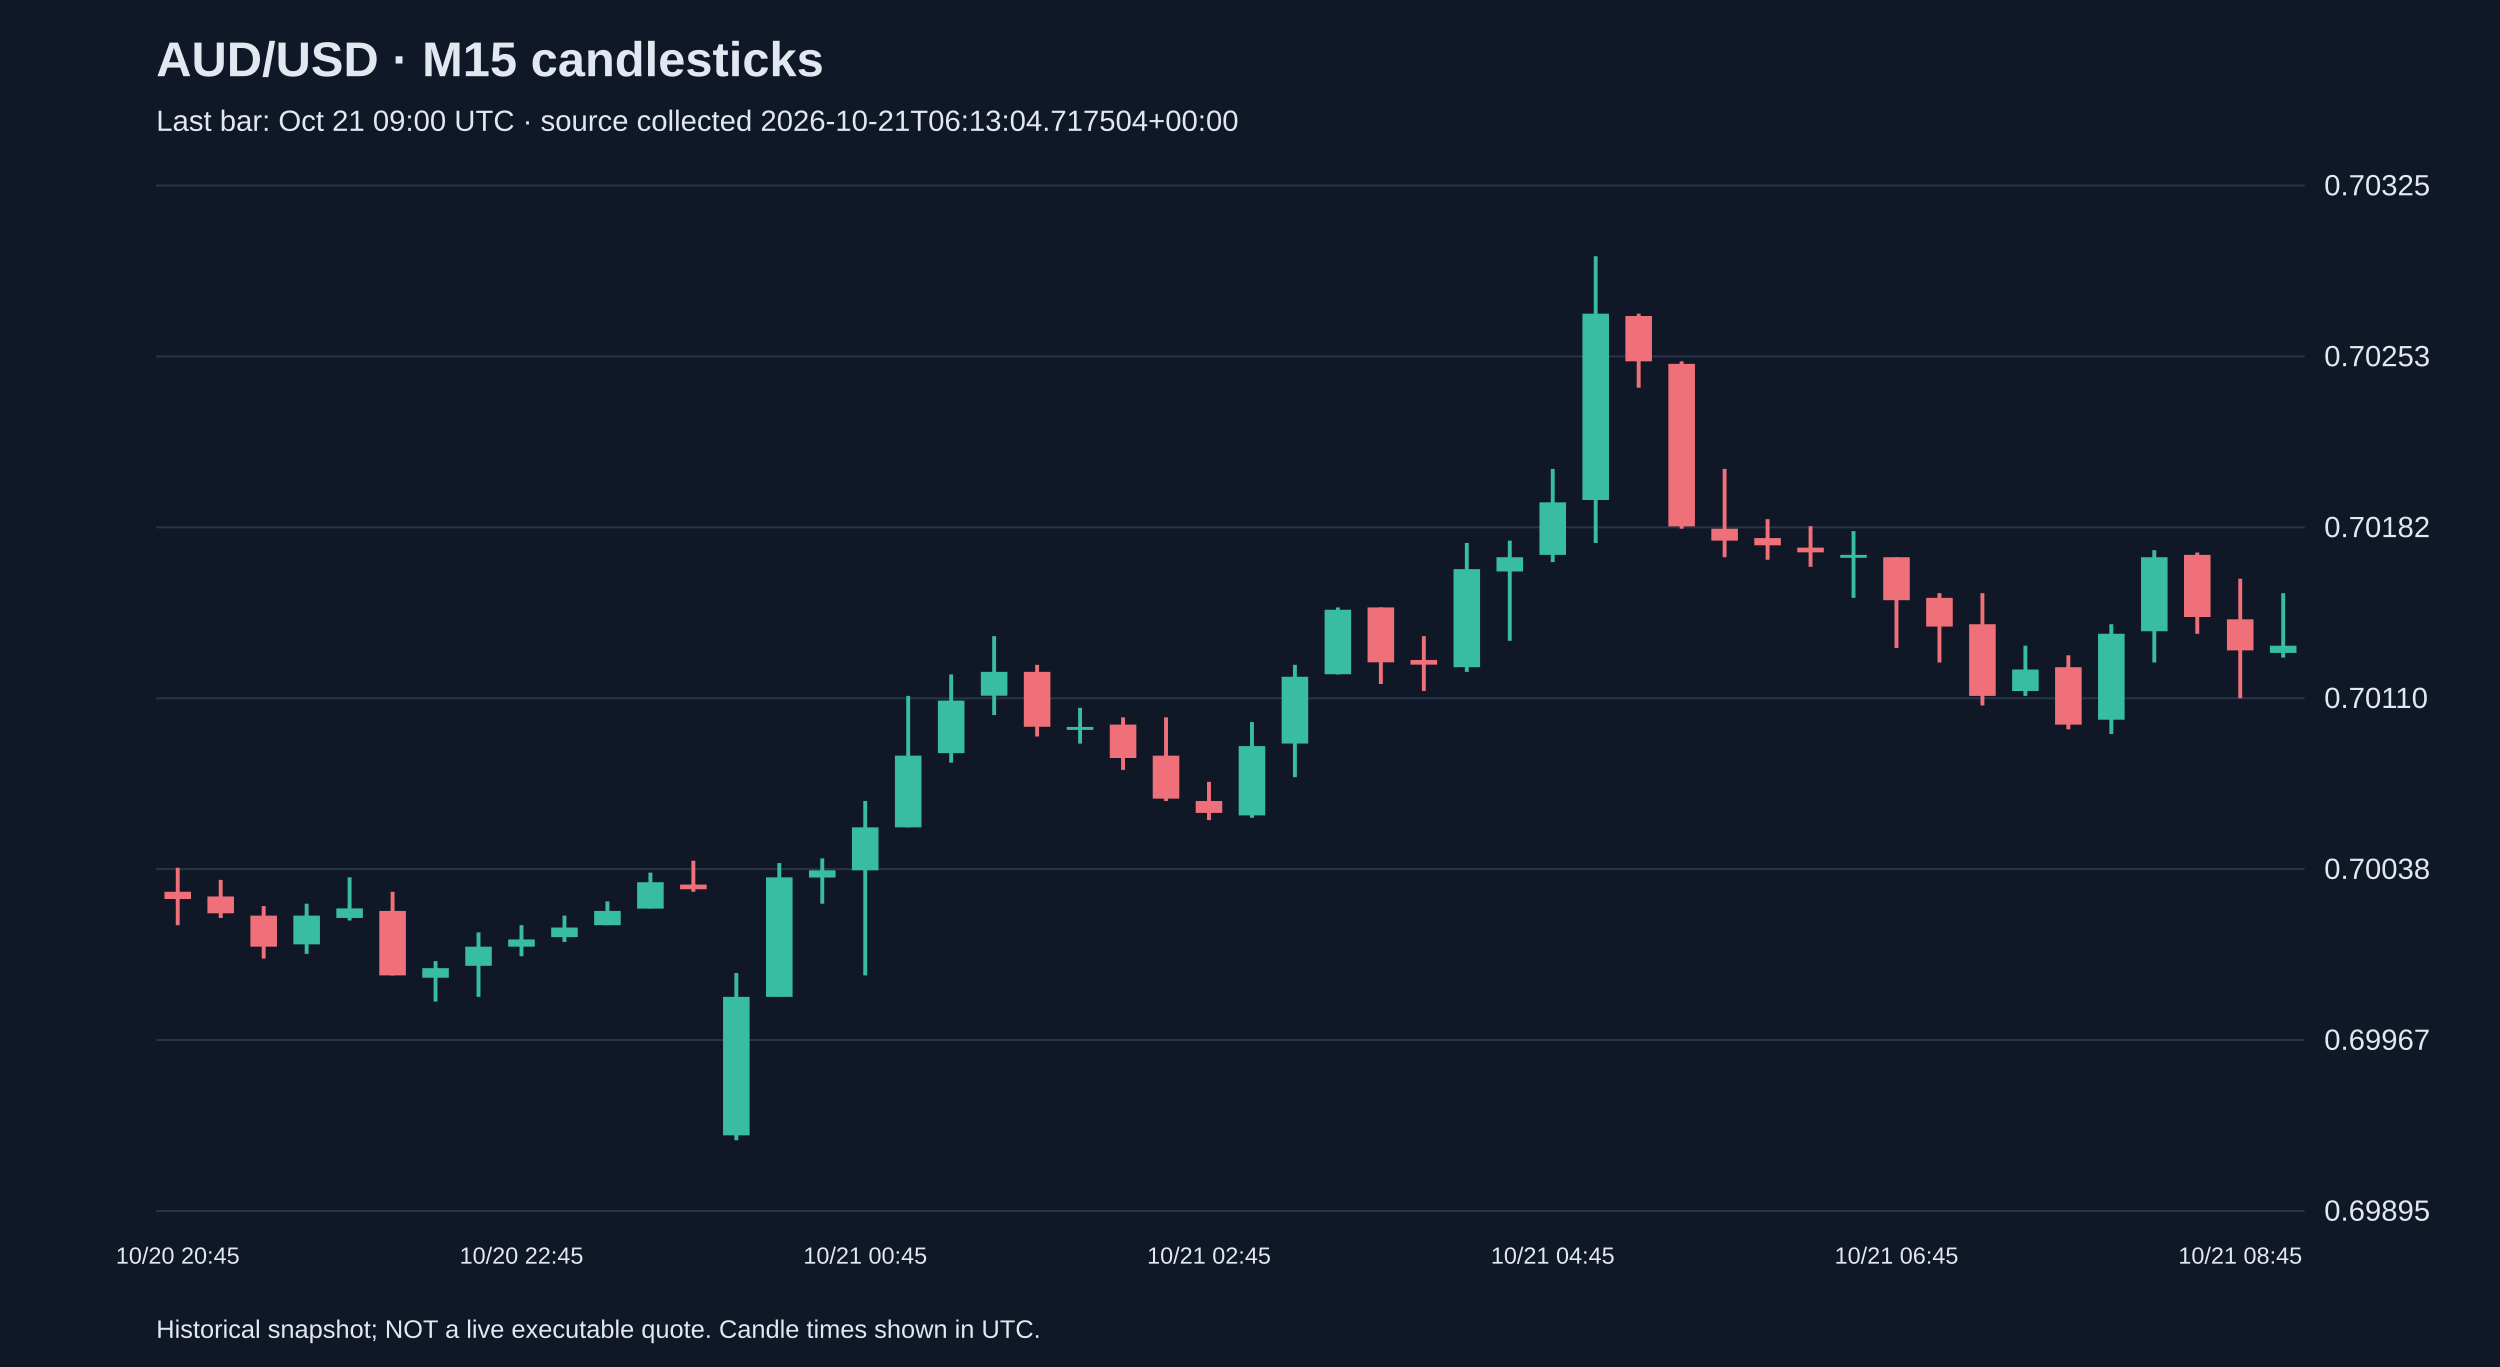
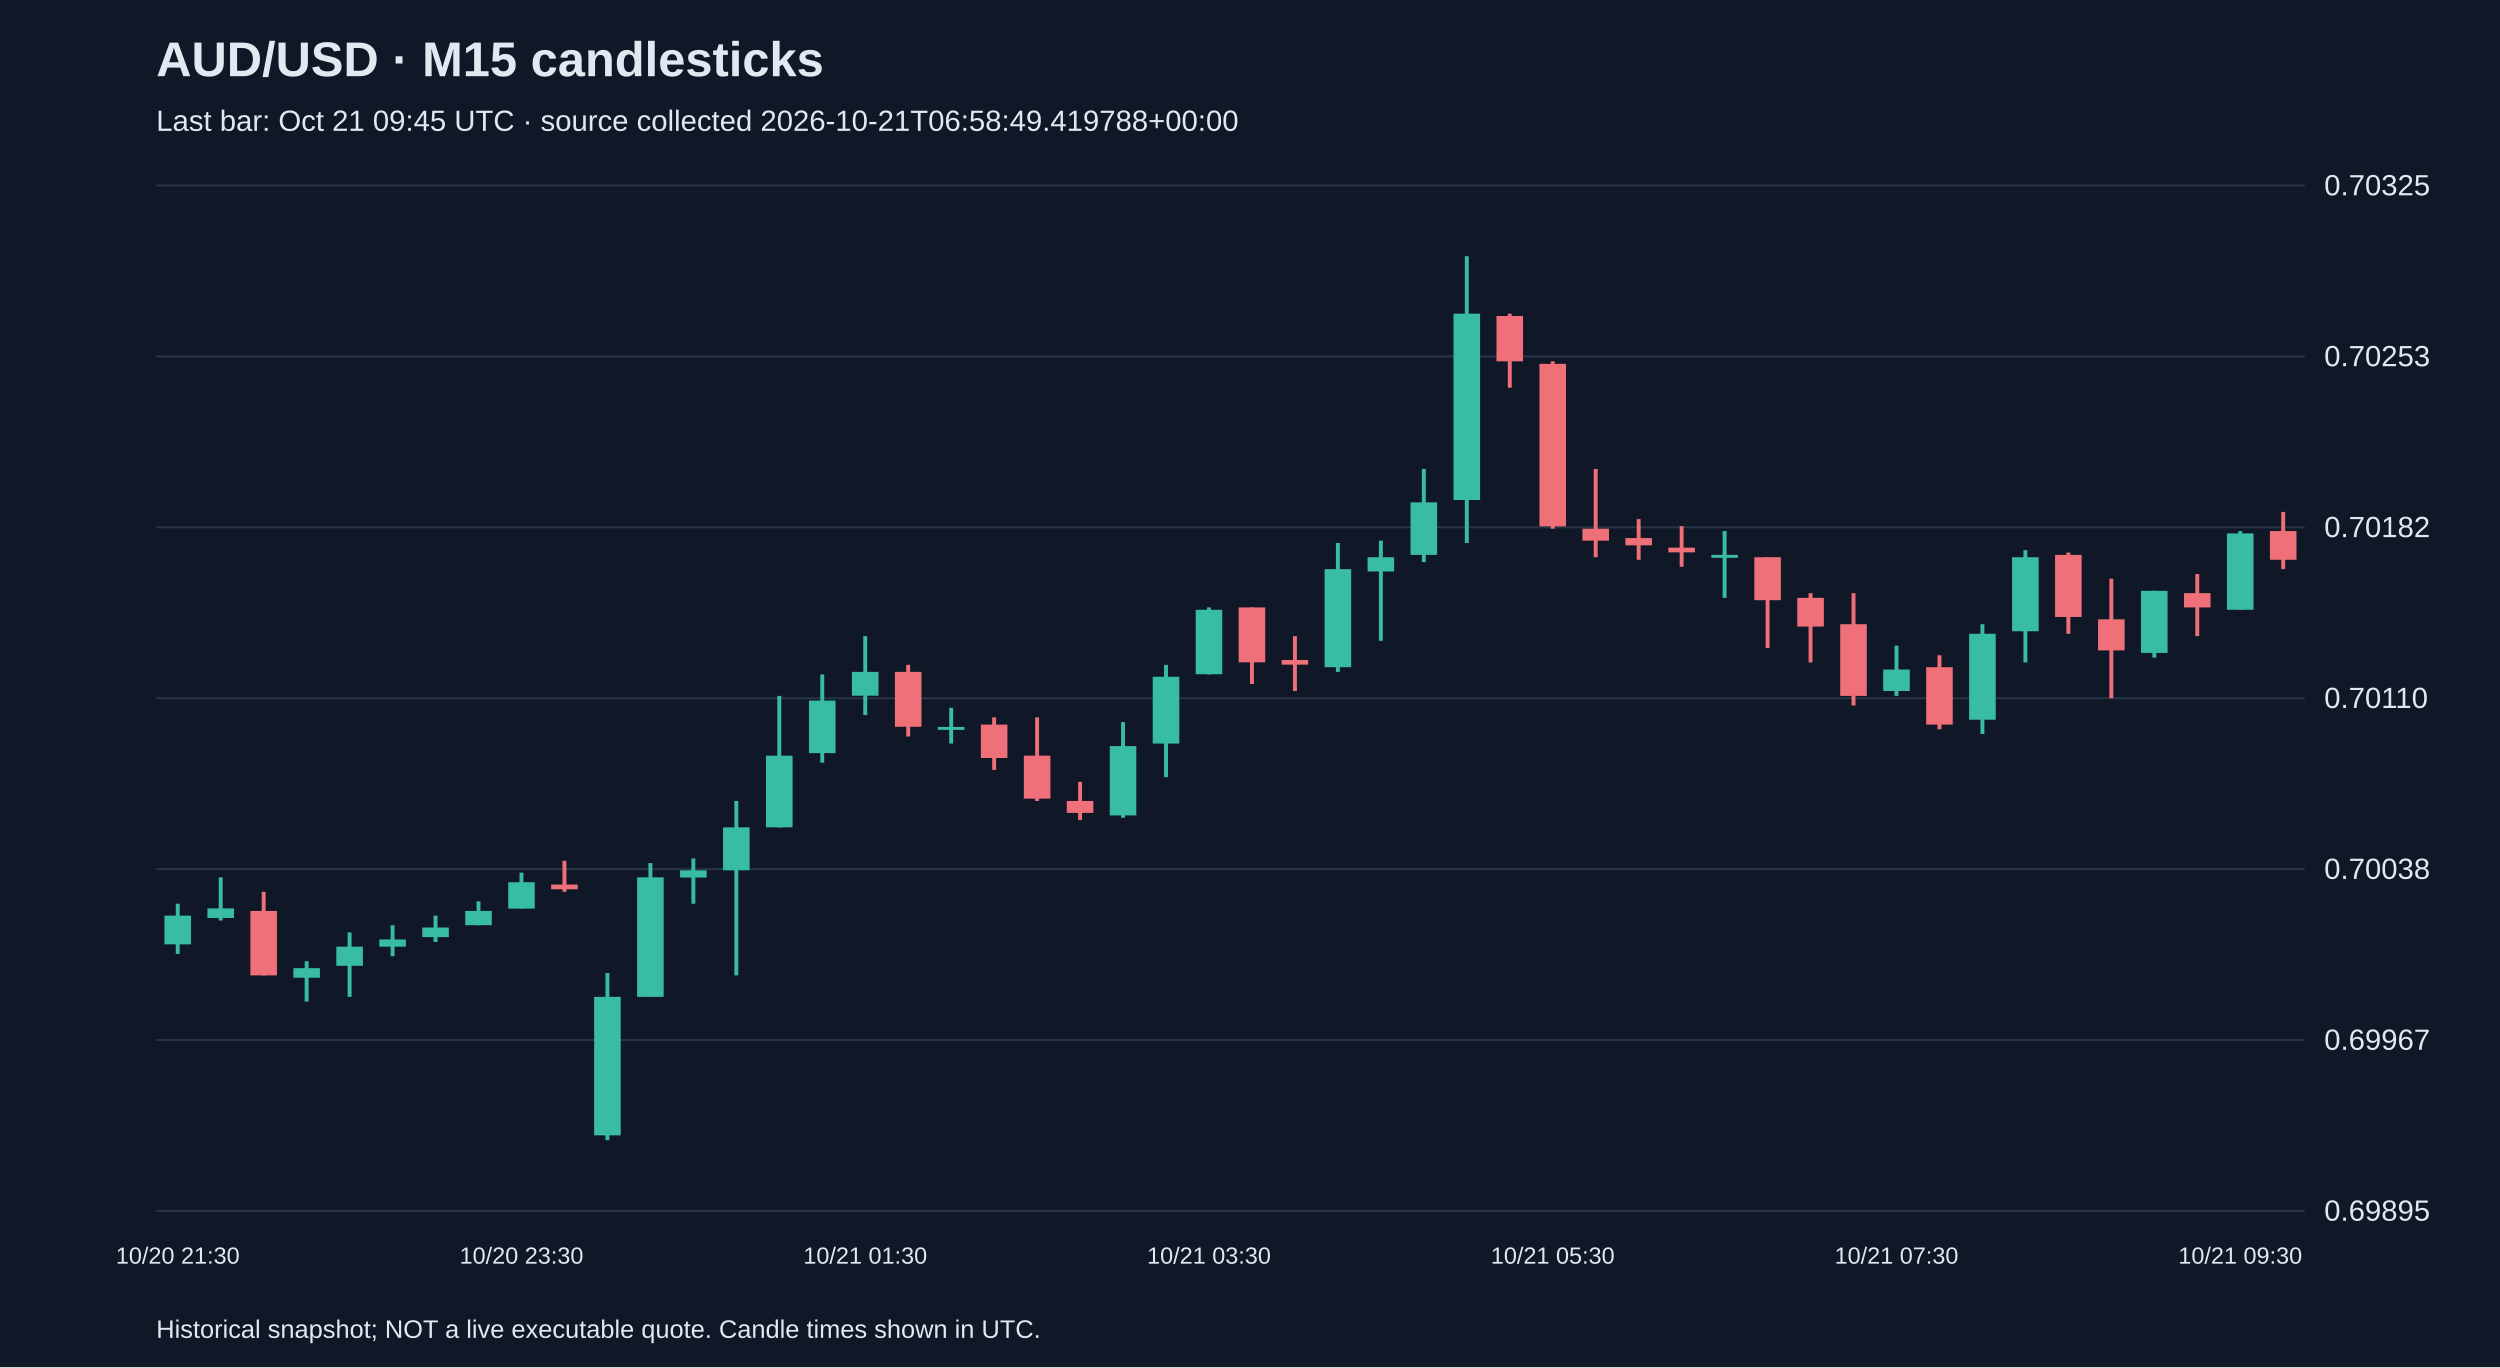
<svg xmlns="http://www.w3.org/2000/svg" viewBox="0 0 1280 700">
  <rect width="100%" height="100%" fill="#101827" />
  <style>text{font-family:Arial,sans-serif;fill:#e2e8f0}</style>
  <text x="80" y="39" font-size="25" font-weight="bold">AUD/USD · M15 candlesticks</text>
-   <text x="80" y="67" font-size="15" fill="#a6b1c5">Last bar: Oct 21 09:00 UTC · source collected 2026-10-21T06:13:04.717504+00:00</text>
+   <text x="80" y="67" font-size="15" fill="#a6b1c5">Last bar: Oct 21 09:45 UTC · source collected 2026-10-21T06:58:49.419788+00:00</text>
  <line x1="80" y1="620.0" x2="1180" y2="620.0" stroke="#283548" />
  <text x="1190" y="625.0" font-size="15">0.69895</text>
  <line x1="80" y1="532.5" x2="1180" y2="532.5" stroke="#283548" />
  <text x="1190" y="537.5" font-size="15">0.69967</text>
  <line x1="80" y1="445.0" x2="1180" y2="445.0" stroke="#283548" />
  <text x="1190" y="450.0" font-size="15">0.70038</text>
  <line x1="80" y1="357.5" x2="1180" y2="357.5" stroke="#283548" />
  <text x="1190" y="362.5" font-size="15">0.70110</text>
  <line x1="80" y1="270.0" x2="1180" y2="270.0" stroke="#283548" />
  <text x="1190" y="275.0" font-size="15">0.70182</text>
  <line x1="80" y1="182.5" x2="1180" y2="182.5" stroke="#283548" />
  <text x="1190" y="187.5" font-size="15">0.70253</text>
  <line x1="80" y1="95.0" x2="1180" y2="95.0" stroke="#283548" />
  <text x="1190" y="100.0" font-size="15">0.70325</text>
-   <line x1="91.0" y1="444.3" x2="91.0" y2="473.7" stroke="#f07079" stroke-width="2" />
-   <rect x="84.2" y="456.6" width="13.6" height="3.7" fill="#f07079" />
-   <text x="91.0" y="647" text-anchor="middle" font-size="12">10/20 20:45</text>
-   <line x1="113.0" y1="450.5" x2="113.0" y2="470.0" stroke="#f07079" stroke-width="2" />
-   <rect x="106.2" y="459.0" width="13.6" height="8.6" fill="#f07079" />
-   <line x1="135.0" y1="463.9" x2="135.0" y2="490.8" stroke="#f07079" stroke-width="2" />
-   <rect x="128.2" y="468.8" width="13.6" height="15.9" fill="#f07079" />
-   <line x1="157.0" y1="462.7" x2="157.0" y2="488.4" stroke="#38bca2" stroke-width="2" />
-   <rect x="150.2" y="468.8" width="13.6" height="14.7" fill="#38bca2" />
-   <line x1="179.0" y1="449.2" x2="179.0" y2="471.3" stroke="#38bca2" stroke-width="2" />
-   <rect x="172.2" y="465.1" width="13.6" height="4.9" fill="#38bca2" />
-   <line x1="201.0" y1="456.6" x2="201.0" y2="499.4" stroke="#f07079" stroke-width="2" />
-   <rect x="194.2" y="466.4" width="13.6" height="33.0" fill="#f07079" />
-   <line x1="223.0" y1="492.1" x2="223.0" y2="512.8" stroke="#38bca2" stroke-width="2" />
-   <rect x="216.2" y="495.7" width="13.6" height="4.9" fill="#38bca2" />
-   <line x1="245.0" y1="477.4" x2="245.0" y2="510.4" stroke="#38bca2" stroke-width="2" />
-   <rect x="238.2" y="484.7" width="13.6" height="9.8" fill="#38bca2" />
-   <line x1="267.0" y1="473.7" x2="267.0" y2="489.6" stroke="#38bca2" stroke-width="2" />
-   <rect x="260.2" y="481.0" width="13.6" height="3.7" fill="#38bca2" />
-   <text x="267.0" y="647" text-anchor="middle" font-size="12">10/20 22:45</text>
-   <line x1="289.0" y1="468.8" x2="289.0" y2="482.3" stroke="#38bca2" stroke-width="2" />
-   <rect x="282.2" y="474.9" width="13.6" height="4.9" fill="#38bca2" />
-   <line x1="311.0" y1="461.5" x2="311.0" y2="473.7" stroke="#38bca2" stroke-width="2" />
-   <rect x="304.2" y="466.4" width="13.6" height="7.3" fill="#38bca2" />
-   <line x1="333.0" y1="446.8" x2="333.0" y2="465.1" stroke="#38bca2" stroke-width="2" />
-   <rect x="326.2" y="451.7" width="13.6" height="13.5" fill="#38bca2" />
-   <line x1="355.0" y1="440.7" x2="355.0" y2="456.6" stroke="#f07079" stroke-width="2" />
-   <rect x="348.2" y="452.9" width="13.6" height="2.4" fill="#f07079" />
-   <line x1="377.0" y1="498.2" x2="377.0" y2="583.8" stroke="#38bca2" stroke-width="2" />
-   <rect x="370.2" y="510.4" width="13.6" height="70.9" fill="#38bca2" />
-   <line x1="399.0" y1="441.9" x2="399.0" y2="510.4" stroke="#38bca2" stroke-width="2" />
-   <rect x="392.2" y="449.2" width="13.6" height="61.2" fill="#38bca2" />
-   <line x1="421.0" y1="439.5" x2="421.0" y2="462.7" stroke="#38bca2" stroke-width="2" />
-   <rect x="414.2" y="445.6" width="13.6" height="3.7" fill="#38bca2" />
-   <line x1="443.0" y1="410.1" x2="443.0" y2="499.4" stroke="#38bca2" stroke-width="2" />
-   <rect x="436.2" y="423.6" width="13.6" height="22.0" fill="#38bca2" />
-   <text x="443.0" y="647" text-anchor="middle" font-size="12">10/21 00:45</text>
-   <line x1="465.0" y1="356.3" x2="465.0" y2="423.6" stroke="#38bca2" stroke-width="2" />
-   <rect x="458.2" y="386.9" width="13.6" height="36.7" fill="#38bca2" />
-   <line x1="487.0" y1="345.3" x2="487.0" y2="390.5" stroke="#38bca2" stroke-width="2" />
-   <rect x="480.2" y="358.7" width="13.6" height="26.9" fill="#38bca2" />
-   <line x1="509.0" y1="325.7" x2="509.0" y2="366.1" stroke="#38bca2" stroke-width="2" />
-   <rect x="502.2" y="344.0" width="13.6" height="12.2" fill="#38bca2" />
-   <line x1="531.0" y1="340.4" x2="531.0" y2="377.1" stroke="#f07079" stroke-width="2" />
-   <rect x="524.2" y="344.0" width="13.6" height="28.1" fill="#f07079" />
-   <line x1="553.0" y1="362.4" x2="553.0" y2="380.7" stroke="#38bca2" stroke-width="2" />
-   <rect x="546.2" y="372.2" width="13.6" height="1.5" fill="#38bca2" />
-   <line x1="575.0" y1="367.3" x2="575.0" y2="394.2" stroke="#f07079" stroke-width="2" />
-   <rect x="568.2" y="371.0" width="13.6" height="17.1" fill="#f07079" />
-   <line x1="597.0" y1="367.3" x2="597.0" y2="410.1" stroke="#f07079" stroke-width="2" />
-   <rect x="590.2" y="386.9" width="13.6" height="22.0" fill="#f07079" />
-   <line x1="619.0" y1="400.3" x2="619.0" y2="419.9" stroke="#f07079" stroke-width="2" />
-   <rect x="612.2" y="410.1" width="13.6" height="6.1" fill="#f07079" />
-   <text x="619.0" y="647" text-anchor="middle" font-size="12">10/21 02:45</text>
-   <line x1="641.0" y1="369.7" x2="641.0" y2="418.7" stroke="#38bca2" stroke-width="2" />
-   <rect x="634.2" y="382.0" width="13.6" height="35.5" fill="#38bca2" />
-   <line x1="663.0" y1="340.4" x2="663.0" y2="397.9" stroke="#38bca2" stroke-width="2" />
-   <rect x="656.2" y="346.5" width="13.6" height="34.2" fill="#38bca2" />
-   <line x1="685.0" y1="311.0" x2="685.0" y2="345.3" stroke="#38bca2" stroke-width="2" />
-   <rect x="678.2" y="312.2" width="13.6" height="33.0" fill="#38bca2" />
-   <line x1="707.0" y1="311.0" x2="707.0" y2="350.2" stroke="#f07079" stroke-width="2" />
-   <rect x="700.2" y="311.0" width="13.6" height="28.1" fill="#f07079" />
-   <line x1="729.0" y1="325.7" x2="729.0" y2="353.8" stroke="#f07079" stroke-width="2" />
-   <rect x="722.2" y="337.9" width="13.6" height="2.4" fill="#f07079" />
-   <line x1="751.0" y1="278.0" x2="751.0" y2="344.0" stroke="#38bca2" stroke-width="2" />
-   <rect x="744.2" y="291.4" width="13.6" height="50.2" fill="#38bca2" />
-   <line x1="773.0" y1="276.8" x2="773.0" y2="328.1" stroke="#38bca2" stroke-width="2" />
-   <rect x="766.2" y="285.3" width="13.6" height="7.3" fill="#38bca2" />
-   <line x1="795.0" y1="240.1" x2="795.0" y2="287.8" stroke="#38bca2" stroke-width="2" />
-   <rect x="788.2" y="257.2" width="13.6" height="26.9" fill="#38bca2" />
-   <text x="795.0" y="647" text-anchor="middle" font-size="12">10/21 04:45</text>
-   <line x1="817.0" y1="131.2" x2="817.0" y2="278.0" stroke="#38bca2" stroke-width="2" />
-   <rect x="810.2" y="160.6" width="13.6" height="95.4" fill="#38bca2" />
-   <line x1="839.0" y1="160.6" x2="839.0" y2="198.5" stroke="#f07079" stroke-width="2" />
-   <rect x="832.2" y="161.8" width="13.6" height="23.2" fill="#f07079" />
-   <line x1="861.0" y1="185.0" x2="861.0" y2="270.7" stroke="#f07079" stroke-width="2" />
-   <rect x="854.2" y="186.3" width="13.6" height="83.2" fill="#f07079" />
-   <line x1="883.0" y1="240.1" x2="883.0" y2="285.3" stroke="#f07079" stroke-width="2" />
-   <rect x="876.2" y="270.7" width="13.6" height="6.1" fill="#f07079" />
-   <line x1="905.0" y1="265.8" x2="905.0" y2="286.6" stroke="#f07079" stroke-width="2" />
-   <rect x="898.2" y="275.5" width="13.6" height="3.7" fill="#f07079" />
-   <line x1="927.0" y1="269.4" x2="927.0" y2="290.2" stroke="#f07079" stroke-width="2" />
-   <rect x="920.2" y="280.4" width="13.6" height="2.4" fill="#f07079" />
-   <line x1="949.0" y1="271.9" x2="949.0" y2="306.1" stroke="#38bca2" stroke-width="2" />
-   <rect x="942.2" y="284.1" width="13.6" height="1.5" fill="#38bca2" />
-   <line x1="971.0" y1="285.3" x2="971.0" y2="331.8" stroke="#f07079" stroke-width="2" />
-   <rect x="964.2" y="285.3" width="13.6" height="22.0" fill="#f07079" />
-   <text x="971.0" y="647" text-anchor="middle" font-size="12">10/21 06:45</text>
-   <line x1="993.0" y1="303.7" x2="993.0" y2="339.2" stroke="#f07079" stroke-width="2" />
-   <rect x="986.2" y="306.1" width="13.6" height="14.7" fill="#f07079" />
-   <line x1="1015.0" y1="303.7" x2="1015.0" y2="361.2" stroke="#f07079" stroke-width="2" />
-   <rect x="1008.2" y="319.6" width="13.6" height="36.7" fill="#f07079" />
-   <line x1="1037.0" y1="330.6" x2="1037.0" y2="356.3" stroke="#38bca2" stroke-width="2" />
-   <rect x="1030.2" y="342.8" width="13.6" height="11.0" fill="#38bca2" />
-   <line x1="1059.0" y1="335.5" x2="1059.0" y2="373.4" stroke="#f07079" stroke-width="2" />
-   <rect x="1052.2" y="341.6" width="13.6" height="29.4" fill="#f07079" />
-   <line x1="1081.0" y1="319.6" x2="1081.0" y2="375.8" stroke="#38bca2" stroke-width="2" />
-   <rect x="1074.2" y="324.5" width="13.6" height="44.0" fill="#38bca2" />
-   <line x1="1103.0" y1="281.7" x2="1103.0" y2="339.2" stroke="#38bca2" stroke-width="2" />
-   <rect x="1096.2" y="285.3" width="13.6" height="37.9" fill="#38bca2" />
-   <line x1="1125.0" y1="282.9" x2="1125.0" y2="324.5" stroke="#f07079" stroke-width="2" />
-   <rect x="1118.2" y="284.1" width="13.6" height="31.8" fill="#f07079" />
-   <line x1="1147.0" y1="296.3" x2="1147.0" y2="357.5" stroke="#f07079" stroke-width="2" />
-   <rect x="1140.2" y="317.1" width="13.6" height="15.9" fill="#f07079" />
-   <text x="1147.0" y="647" text-anchor="middle" font-size="12">10/21 08:45</text>
-   <line x1="1169.0" y1="303.7" x2="1169.0" y2="336.7" stroke="#38bca2" stroke-width="2" />
-   <rect x="1162.2" y="330.6" width="13.6" height="3.7" fill="#38bca2" />
+   <line x1="91.0" y1="462.7" x2="91.0" y2="488.4" stroke="#38bca2" stroke-width="2" />
+   <rect x="84.2" y="468.8" width="13.6" height="14.7" fill="#38bca2" />
+   <text x="91.0" y="647" text-anchor="middle" font-size="12">10/20 21:30</text>
+   <line x1="113.0" y1="449.2" x2="113.0" y2="471.3" stroke="#38bca2" stroke-width="2" />
+   <rect x="106.2" y="465.1" width="13.6" height="4.9" fill="#38bca2" />
+   <line x1="135.0" y1="456.6" x2="135.0" y2="499.4" stroke="#f07079" stroke-width="2" />
+   <rect x="128.2" y="466.4" width="13.6" height="33.0" fill="#f07079" />
+   <line x1="157.0" y1="492.1" x2="157.0" y2="512.8" stroke="#38bca2" stroke-width="2" />
+   <rect x="150.2" y="495.7" width="13.6" height="4.9" fill="#38bca2" />
+   <line x1="179.0" y1="477.4" x2="179.0" y2="510.4" stroke="#38bca2" stroke-width="2" />
+   <rect x="172.2" y="484.7" width="13.6" height="9.8" fill="#38bca2" />
+   <line x1="201.0" y1="473.7" x2="201.0" y2="489.6" stroke="#38bca2" stroke-width="2" />
+   <rect x="194.2" y="481.0" width="13.6" height="3.7" fill="#38bca2" />
+   <line x1="223.0" y1="468.8" x2="223.0" y2="482.3" stroke="#38bca2" stroke-width="2" />
+   <rect x="216.2" y="474.9" width="13.6" height="4.9" fill="#38bca2" />
+   <line x1="245.0" y1="461.5" x2="245.0" y2="473.7" stroke="#38bca2" stroke-width="2" />
+   <rect x="238.2" y="466.4" width="13.6" height="7.3" fill="#38bca2" />
+   <line x1="267.0" y1="446.8" x2="267.0" y2="465.1" stroke="#38bca2" stroke-width="2" />
+   <rect x="260.2" y="451.7" width="13.6" height="13.5" fill="#38bca2" />
+   <text x="267.0" y="647" text-anchor="middle" font-size="12">10/20 23:30</text>
+   <line x1="289.0" y1="440.7" x2="289.0" y2="456.6" stroke="#f07079" stroke-width="2" />
+   <rect x="282.2" y="452.9" width="13.6" height="2.4" fill="#f07079" />
+   <line x1="311.0" y1="498.2" x2="311.0" y2="583.8" stroke="#38bca2" stroke-width="2" />
+   <rect x="304.2" y="510.4" width="13.6" height="70.9" fill="#38bca2" />
+   <line x1="333.0" y1="441.9" x2="333.0" y2="510.4" stroke="#38bca2" stroke-width="2" />
+   <rect x="326.2" y="449.2" width="13.6" height="61.2" fill="#38bca2" />
+   <line x1="355.0" y1="439.5" x2="355.0" y2="462.7" stroke="#38bca2" stroke-width="2" />
+   <rect x="348.2" y="445.6" width="13.6" height="3.7" fill="#38bca2" />
+   <line x1="377.0" y1="410.1" x2="377.0" y2="499.4" stroke="#38bca2" stroke-width="2" />
+   <rect x="370.2" y="423.6" width="13.6" height="22.0" fill="#38bca2" />
+   <line x1="399.0" y1="356.3" x2="399.0" y2="423.6" stroke="#38bca2" stroke-width="2" />
+   <rect x="392.2" y="386.9" width="13.6" height="36.7" fill="#38bca2" />
+   <line x1="421.0" y1="345.3" x2="421.0" y2="390.5" stroke="#38bca2" stroke-width="2" />
+   <rect x="414.2" y="358.7" width="13.6" height="26.9" fill="#38bca2" />
+   <line x1="443.0" y1="325.7" x2="443.0" y2="366.1" stroke="#38bca2" stroke-width="2" />
+   <rect x="436.2" y="344.0" width="13.6" height="12.2" fill="#38bca2" />
+   <text x="443.0" y="647" text-anchor="middle" font-size="12">10/21 01:30</text>
+   <line x1="465.0" y1="340.4" x2="465.0" y2="377.1" stroke="#f07079" stroke-width="2" />
+   <rect x="458.2" y="344.0" width="13.6" height="28.1" fill="#f07079" />
+   <line x1="487.0" y1="362.4" x2="487.0" y2="380.7" stroke="#38bca2" stroke-width="2" />
+   <rect x="480.2" y="372.2" width="13.6" height="1.5" fill="#38bca2" />
+   <line x1="509.0" y1="367.3" x2="509.0" y2="394.2" stroke="#f07079" stroke-width="2" />
+   <rect x="502.2" y="371.0" width="13.6" height="17.1" fill="#f07079" />
+   <line x1="531.0" y1="367.3" x2="531.0" y2="410.1" stroke="#f07079" stroke-width="2" />
+   <rect x="524.2" y="386.9" width="13.6" height="22.0" fill="#f07079" />
+   <line x1="553.0" y1="400.3" x2="553.0" y2="419.9" stroke="#f07079" stroke-width="2" />
+   <rect x="546.2" y="410.1" width="13.6" height="6.1" fill="#f07079" />
+   <line x1="575.0" y1="369.7" x2="575.0" y2="418.7" stroke="#38bca2" stroke-width="2" />
+   <rect x="568.2" y="382.0" width="13.6" height="35.5" fill="#38bca2" />
+   <line x1="597.0" y1="340.4" x2="597.0" y2="397.9" stroke="#38bca2" stroke-width="2" />
+   <rect x="590.2" y="346.5" width="13.6" height="34.2" fill="#38bca2" />
+   <line x1="619.0" y1="311.0" x2="619.0" y2="345.3" stroke="#38bca2" stroke-width="2" />
+   <rect x="612.2" y="312.2" width="13.6" height="33.0" fill="#38bca2" />
+   <text x="619.0" y="647" text-anchor="middle" font-size="12">10/21 03:30</text>
+   <line x1="641.0" y1="311.0" x2="641.0" y2="350.2" stroke="#f07079" stroke-width="2" />
+   <rect x="634.2" y="311.0" width="13.6" height="28.1" fill="#f07079" />
+   <line x1="663.0" y1="325.7" x2="663.0" y2="353.8" stroke="#f07079" stroke-width="2" />
+   <rect x="656.2" y="337.9" width="13.6" height="2.4" fill="#f07079" />
+   <line x1="685.0" y1="278.0" x2="685.0" y2="344.0" stroke="#38bca2" stroke-width="2" />
+   <rect x="678.2" y="291.4" width="13.6" height="50.2" fill="#38bca2" />
+   <line x1="707.0" y1="276.8" x2="707.0" y2="328.1" stroke="#38bca2" stroke-width="2" />
+   <rect x="700.2" y="285.3" width="13.6" height="7.3" fill="#38bca2" />
+   <line x1="729.0" y1="240.1" x2="729.0" y2="287.8" stroke="#38bca2" stroke-width="2" />
+   <rect x="722.2" y="257.2" width="13.6" height="26.9" fill="#38bca2" />
+   <line x1="751.0" y1="131.2" x2="751.0" y2="278.0" stroke="#38bca2" stroke-width="2" />
+   <rect x="744.2" y="160.6" width="13.6" height="95.4" fill="#38bca2" />
+   <line x1="773.0" y1="160.6" x2="773.0" y2="198.5" stroke="#f07079" stroke-width="2" />
+   <rect x="766.2" y="161.8" width="13.6" height="23.2" fill="#f07079" />
+   <line x1="795.0" y1="185.0" x2="795.0" y2="270.7" stroke="#f07079" stroke-width="2" />
+   <rect x="788.2" y="186.3" width="13.6" height="83.2" fill="#f07079" />
+   <text x="795.0" y="647" text-anchor="middle" font-size="12">10/21 05:30</text>
+   <line x1="817.0" y1="240.1" x2="817.0" y2="285.3" stroke="#f07079" stroke-width="2" />
+   <rect x="810.2" y="270.7" width="13.6" height="6.1" fill="#f07079" />
+   <line x1="839.0" y1="265.8" x2="839.0" y2="286.6" stroke="#f07079" stroke-width="2" />
+   <rect x="832.2" y="275.5" width="13.6" height="3.7" fill="#f07079" />
+   <line x1="861.0" y1="269.4" x2="861.0" y2="290.2" stroke="#f07079" stroke-width="2" />
+   <rect x="854.2" y="280.4" width="13.6" height="2.4" fill="#f07079" />
+   <line x1="883.0" y1="271.9" x2="883.0" y2="306.1" stroke="#38bca2" stroke-width="2" />
+   <rect x="876.2" y="284.1" width="13.6" height="1.5" fill="#38bca2" />
+   <line x1="905.0" y1="285.3" x2="905.0" y2="331.8" stroke="#f07079" stroke-width="2" />
+   <rect x="898.2" y="285.3" width="13.6" height="22.0" fill="#f07079" />
+   <line x1="927.0" y1="303.7" x2="927.0" y2="339.2" stroke="#f07079" stroke-width="2" />
+   <rect x="920.2" y="306.1" width="13.6" height="14.7" fill="#f07079" />
+   <line x1="949.0" y1="303.7" x2="949.0" y2="361.2" stroke="#f07079" stroke-width="2" />
+   <rect x="942.2" y="319.6" width="13.6" height="36.7" fill="#f07079" />
+   <line x1="971.0" y1="330.6" x2="971.0" y2="356.3" stroke="#38bca2" stroke-width="2" />
+   <rect x="964.2" y="342.8" width="13.6" height="11.0" fill="#38bca2" />
+   <text x="971.0" y="647" text-anchor="middle" font-size="12">10/21 07:30</text>
+   <line x1="993.0" y1="335.5" x2="993.0" y2="373.4" stroke="#f07079" stroke-width="2" />
+   <rect x="986.2" y="341.6" width="13.6" height="29.4" fill="#f07079" />
+   <line x1="1015.0" y1="319.6" x2="1015.0" y2="375.8" stroke="#38bca2" stroke-width="2" />
+   <rect x="1008.2" y="324.5" width="13.6" height="44.0" fill="#38bca2" />
+   <line x1="1037.0" y1="281.7" x2="1037.0" y2="339.2" stroke="#38bca2" stroke-width="2" />
+   <rect x="1030.2" y="285.3" width="13.6" height="37.9" fill="#38bca2" />
+   <line x1="1059.0" y1="282.9" x2="1059.0" y2="324.5" stroke="#f07079" stroke-width="2" />
+   <rect x="1052.2" y="284.1" width="13.6" height="31.8" fill="#f07079" />
+   <line x1="1081.0" y1="296.3" x2="1081.0" y2="357.5" stroke="#f07079" stroke-width="2" />
+   <rect x="1074.2" y="317.1" width="13.6" height="15.9" fill="#f07079" />
+   <line x1="1103.0" y1="302.5" x2="1103.0" y2="336.7" stroke="#38bca2" stroke-width="2" />
+   <rect x="1096.2" y="302.5" width="13.6" height="31.8" fill="#38bca2" />
+   <line x1="1125.0" y1="293.9" x2="1125.0" y2="325.7" stroke="#f07079" stroke-width="2" />
+   <rect x="1118.2" y="303.7" width="13.6" height="7.3" fill="#f07079" />
+   <line x1="1147.0" y1="271.9" x2="1147.0" y2="312.2" stroke="#38bca2" stroke-width="2" />
+   <rect x="1140.2" y="273.1" width="13.6" height="39.1" fill="#38bca2" />
+   <text x="1147.0" y="647" text-anchor="middle" font-size="12">10/21 09:30</text>
+   <line x1="1169.0" y1="262.1" x2="1169.0" y2="291.4" stroke="#f07079" stroke-width="2" />
+   <rect x="1162.2" y="271.9" width="13.6" height="14.7" fill="#f07079" />
  <text x="80" y="685" font-size="13">Historical snapshot; NOT a live executable quote. Candle times shown in UTC.</text>
</svg>
